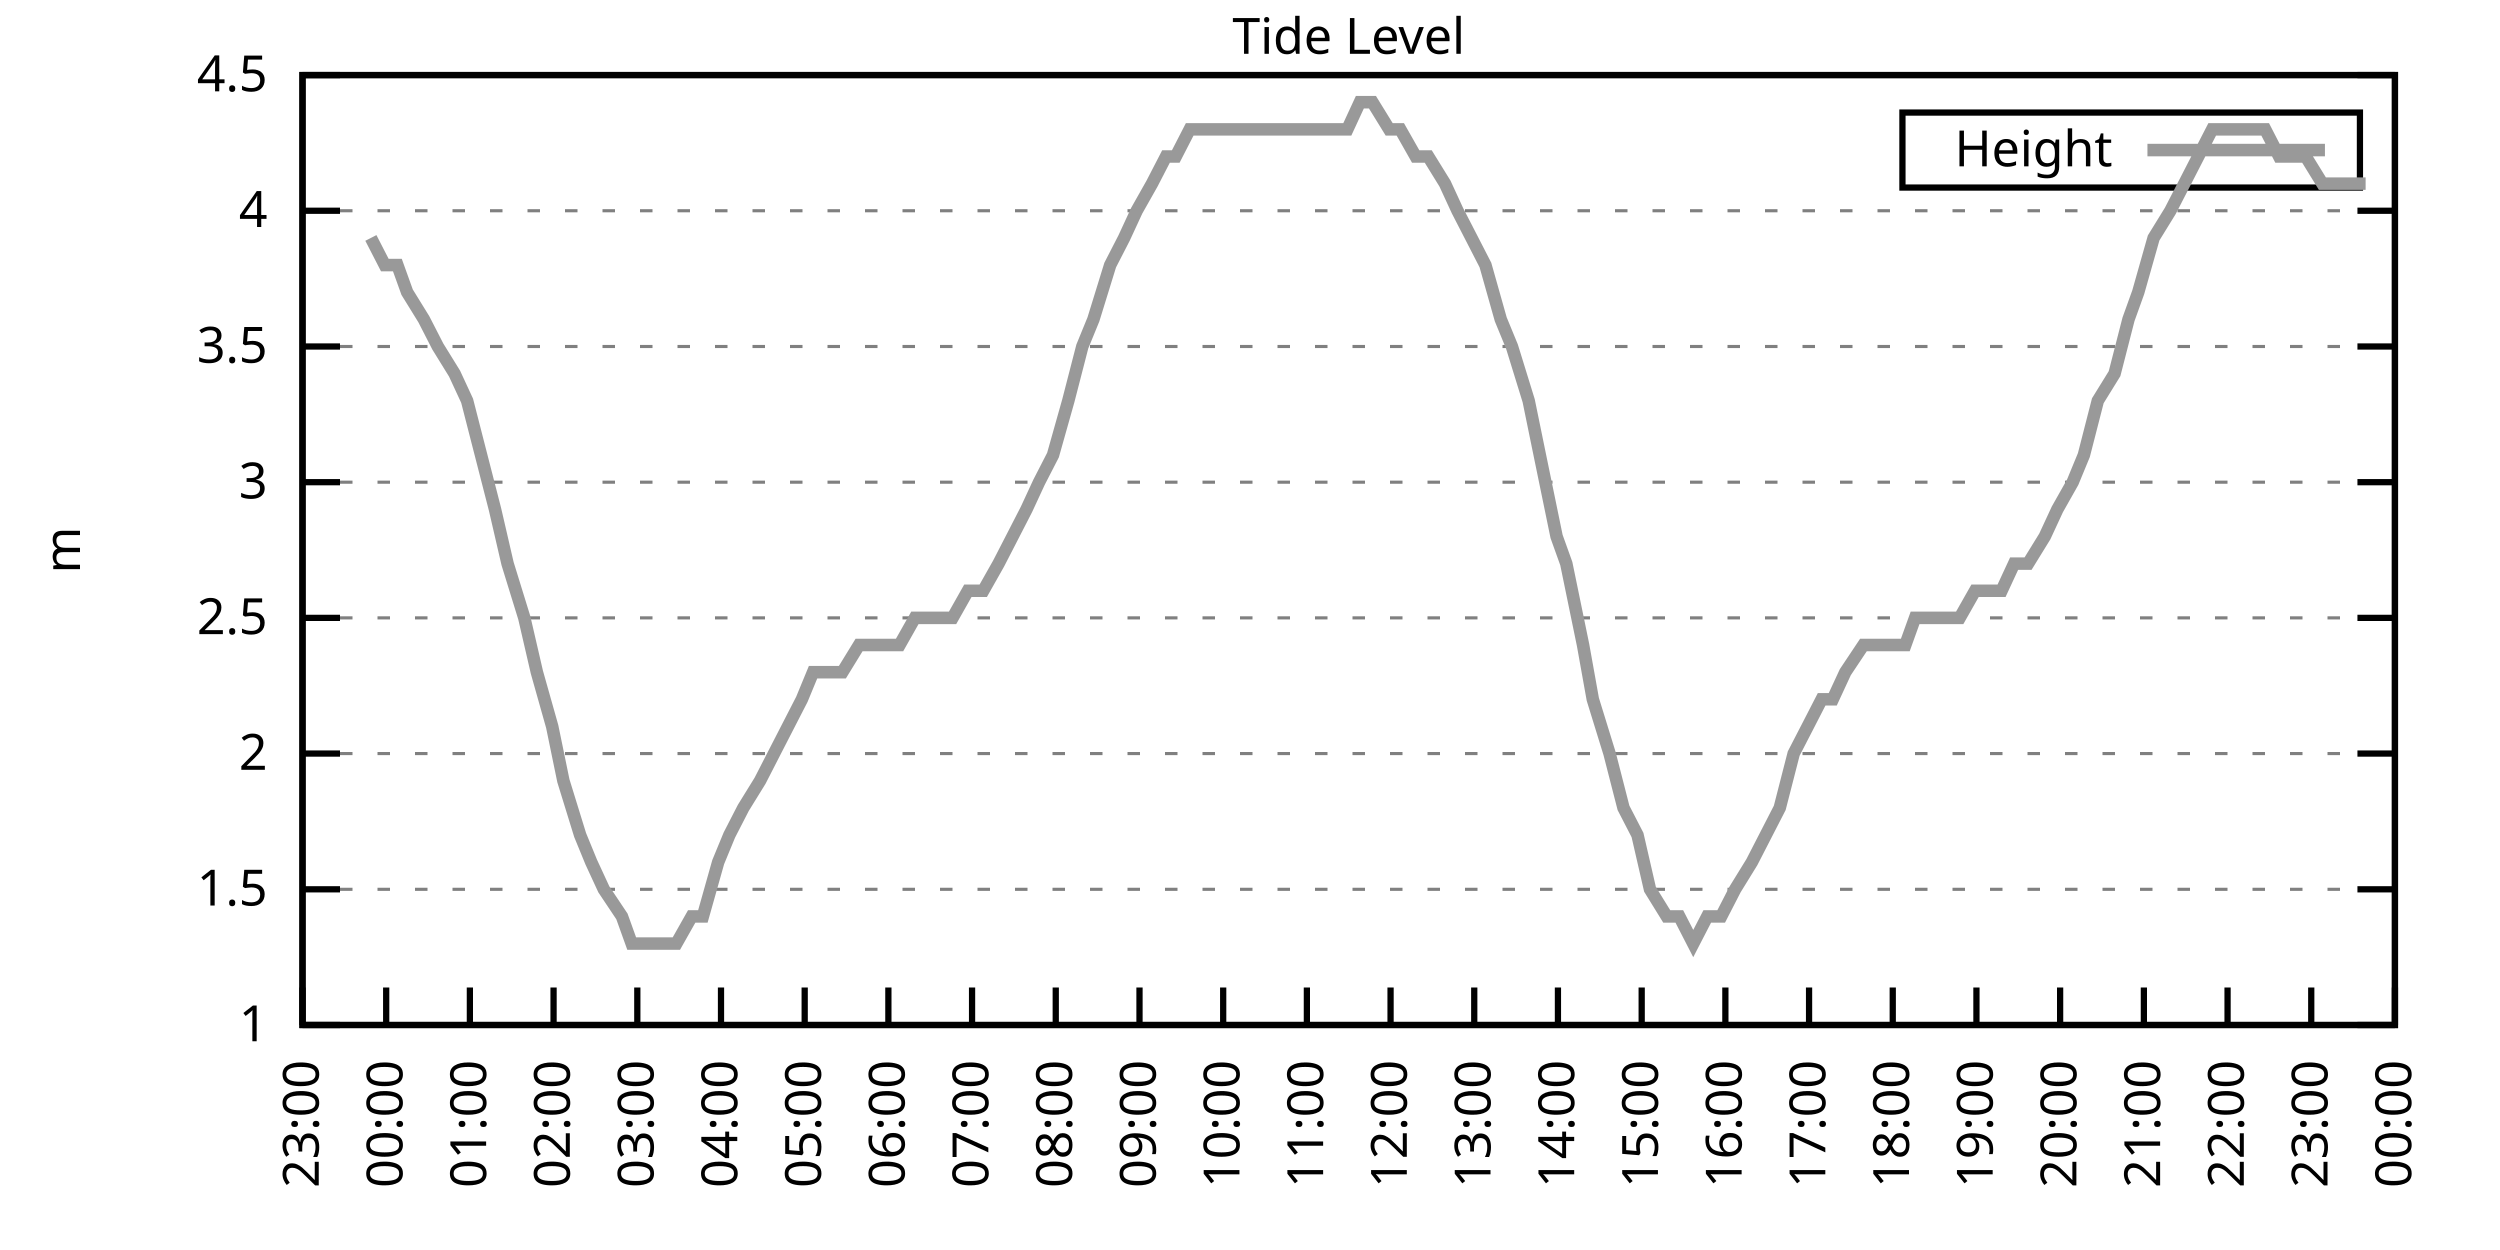
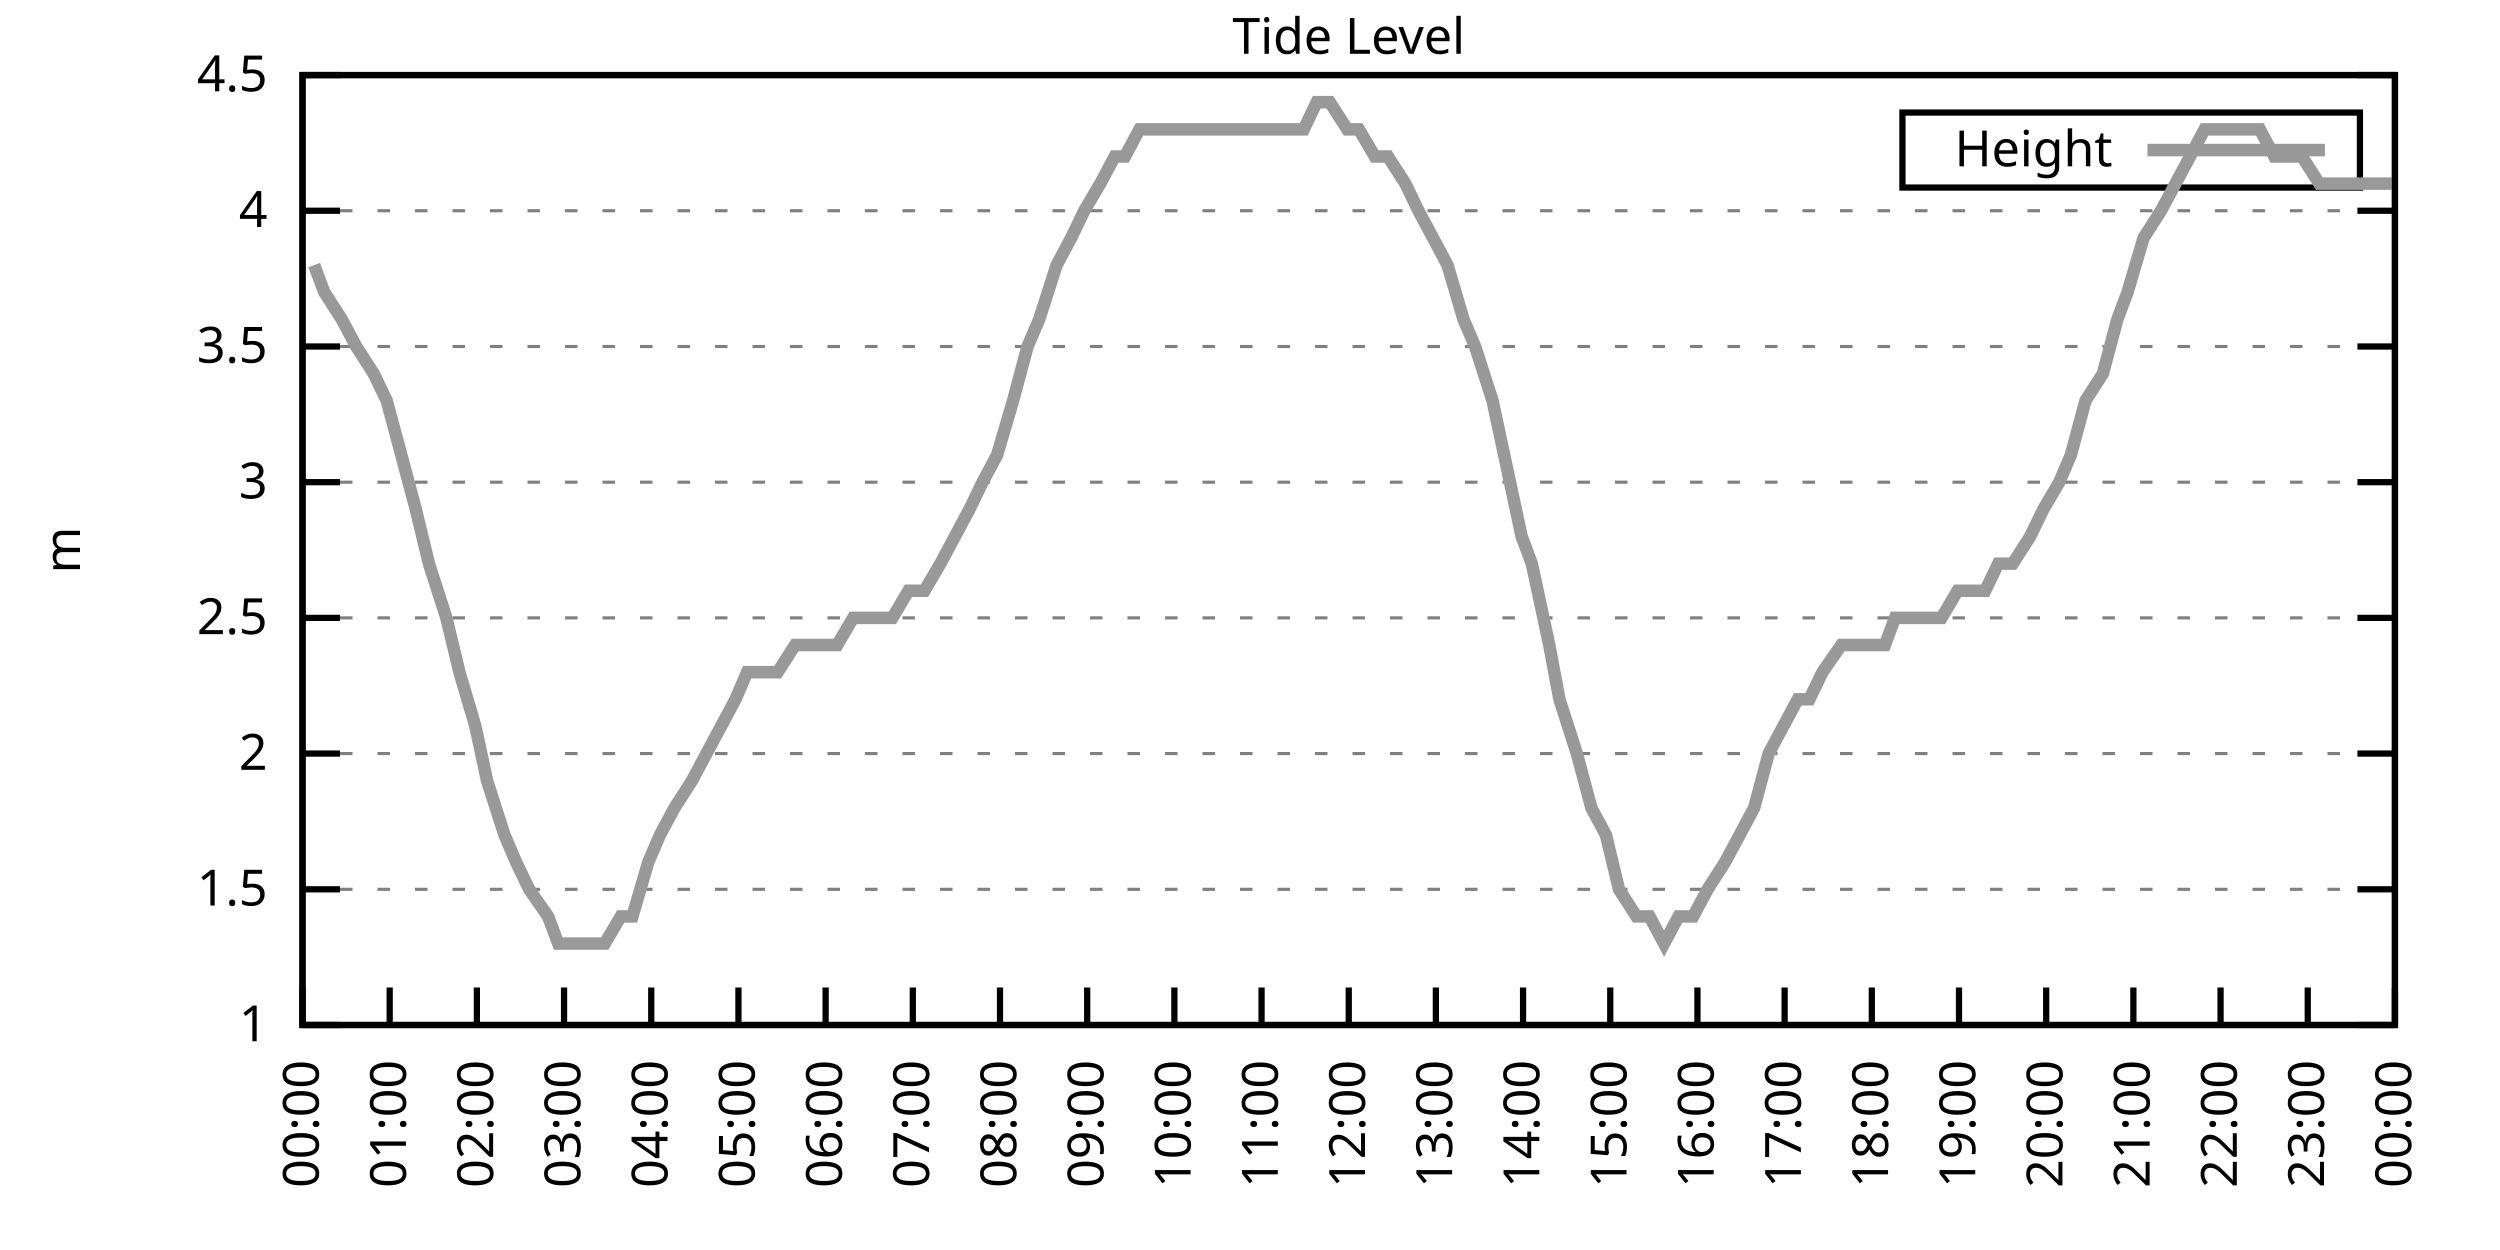
<svg xmlns="http://www.w3.org/2000/svg" xmlns:xlink="http://www.w3.org/1999/xlink" width="400" height="200" viewBox="0 0 400 200">
  <g id="gnuplot_canvas">
    <rect x="0" y="0" width="400" height="200" fill="none" />
    <defs>
      <circle id="gpDot" r="0.5" stroke-width="0.5" stroke="currentColor" />
      <path id="gpPt0" stroke-width="0.333" stroke="currentColor" d="M-1,0 h2 M0,-1 v2" />
      <path id="gpPt1" stroke-width="0.333" stroke="currentColor" d="M-1,-1 L1,1 M1,-1 L-1,1" />
      <path id="gpPt2" stroke-width="0.333" stroke="currentColor" d="M-1,0 L1,0 M0,-1 L0,1 M-1,-1 L1,1 M-1,1 L1,-1" />
      <rect id="gpPt3" stroke-width="0.333" stroke="currentColor" x="-1" y="-1" width="2" height="2" />
      <rect id="gpPt4" stroke-width="0.333" stroke="currentColor" fill="currentColor" x="-1" y="-1" width="2" height="2" />
      <circle id="gpPt5" stroke-width="0.333" stroke="currentColor" cx="0" cy="0" r="1" />
      <use xlink:href="#gpPt5" id="gpPt6" fill="currentColor" stroke="none" />
      <path id="gpPt7" stroke-width="0.333" stroke="currentColor" d="M0,-1.33 L-1.33,0.67 L1.33,0.67 z" />
      <use xlink:href="#gpPt7" id="gpPt8" fill="currentColor" stroke="none" />
      <use xlink:href="#gpPt7" id="gpPt9" stroke="currentColor" transform="rotate(180)" />
      <use xlink:href="#gpPt9" id="gpPt10" fill="currentColor" stroke="none" />
      <use xlink:href="#gpPt3" id="gpPt11" stroke="currentColor" transform="rotate(45)" />
      <use xlink:href="#gpPt11" id="gpPt12" fill="currentColor" stroke="none" />
      <path id="gpPt13" stroke-width="0.333" stroke="currentColor" d="M0,1.330 L1.265,0.411 L0.782,-1.067 L-0.782,-1.076 L-1.265,0.411 z" />
      <use xlink:href="#gpPt13" id="gpPt14" fill="currentColor" stroke="none" />
      <filter id="textbox" filterUnits="objectBoundingBox" x="0" y="0" height="1" width="1">
        <feFlood flood-color="white" flood-opacity="1" result="bgnd" />
        <feComposite in="SourceGraphic" in2="bgnd" operator="atop" />
      </filter>
      <filter id="greybox" filterUnits="objectBoundingBox" x="0" y="0" height="1" width="1">
        <feFlood flood-color="lightgrey" flood-opacity="1" result="grey" />
        <feComposite in="SourceGraphic" in2="grey" operator="atop" />
      </filter>
    </defs>
    <g fill="none" color="white" stroke="currentColor" stroke-width="1.00" stroke-linecap="butt" stroke-linejoin="miter">
</g>
    <g fill="none" color="black" stroke="currentColor" stroke-width="1.00" stroke-linecap="butt" stroke-linejoin="miter">
      <g stroke="none" shape-rendering="crispEdges">
        <polygon fill="rgb(255, 255, 255)" points="48.40,164.00 383.18,164.00 383.18,12.02 48.40,12.02 " />
      </g>
    </g>
    <g fill="none" color="black" stroke="currentColor" stroke-width="1.00" stroke-linecap="butt" stroke-linejoin="miter">
</g>
    <g fill="none" color="black" stroke="black" stroke-width="0.50" stroke-linecap="butt" stroke-linejoin="miter">
</g>
    <g fill="none" color="gray" stroke="currentColor" stroke-width="0.50" stroke-linecap="butt" stroke-linejoin="miter">
      <path stroke="gray" stroke-dasharray="2,4" class="gridline" d="M48.40,164.00 L383.19,164.00  " />
    </g>
    <g fill="none" color="gray" stroke="gray" stroke-width="1.00" stroke-linecap="butt" stroke-linejoin="miter">
</g>
    <g fill="none" color="black" stroke="currentColor" stroke-width="1.00" stroke-linecap="butt" stroke-linejoin="miter">
      <path stroke="black" d="M48.40,164.00 L54.40,164.00 M383.19,164.00 L377.19,164.00  " />
      <g transform="translate(42.80,166.60)" stroke="none" fill="black" font-family="Sans" font-size="8.00" text-anchor="end">
        <text>
          <tspan font-family="Sans"> 1</tspan>
        </text>
      </g>
    </g>
    <g fill="none" color="black" stroke="currentColor" stroke-width="1.00" stroke-linecap="butt" stroke-linejoin="miter">
</g>
    <g fill="none" color="black" stroke="black" stroke-width="0.50" stroke-linecap="butt" stroke-linejoin="miter">
</g>
    <g fill="none" color="gray" stroke="currentColor" stroke-width="0.50" stroke-linecap="butt" stroke-linejoin="miter">
      <path stroke="gray" stroke-dasharray="2,4" class="gridline" d="M48.40,142.29 L383.19,142.29  " />
    </g>
    <g fill="none" color="gray" stroke="gray" stroke-width="1.00" stroke-linecap="butt" stroke-linejoin="miter">
</g>
    <g fill="none" color="black" stroke="currentColor" stroke-width="1.00" stroke-linecap="butt" stroke-linejoin="miter">
      <path stroke="black" d="M48.40,142.29 L54.40,142.29 M383.19,142.29 L377.19,142.29  " />
      <g transform="translate(42.80,144.89)" stroke="none" fill="black" font-family="Sans" font-size="8.00" text-anchor="end">
        <text>
          <tspan font-family="Sans"> 1.5</tspan>
        </text>
      </g>
    </g>
    <g fill="none" color="black" stroke="currentColor" stroke-width="1.00" stroke-linecap="butt" stroke-linejoin="miter">
</g>
    <g fill="none" color="black" stroke="black" stroke-width="0.50" stroke-linecap="butt" stroke-linejoin="miter">
</g>
    <g fill="none" color="gray" stroke="currentColor" stroke-width="0.50" stroke-linecap="butt" stroke-linejoin="miter">
      <path stroke="gray" stroke-dasharray="2,4" class="gridline" d="M48.40,120.57 L383.19,120.57  " />
    </g>
    <g fill="none" color="gray" stroke="gray" stroke-width="1.00" stroke-linecap="butt" stroke-linejoin="miter">
</g>
    <g fill="none" color="black" stroke="currentColor" stroke-width="1.00" stroke-linecap="butt" stroke-linejoin="miter">
      <path stroke="black" d="M48.40,120.57 L54.40,120.57 M383.19,120.57 L377.19,120.57  " />
      <g transform="translate(42.80,123.17)" stroke="none" fill="black" font-family="Sans" font-size="8.00" text-anchor="end">
        <text>
          <tspan font-family="Sans"> 2</tspan>
        </text>
      </g>
    </g>
    <g fill="none" color="black" stroke="currentColor" stroke-width="1.00" stroke-linecap="butt" stroke-linejoin="miter">
</g>
    <g fill="none" color="black" stroke="black" stroke-width="0.50" stroke-linecap="butt" stroke-linejoin="miter">
</g>
    <g fill="none" color="gray" stroke="currentColor" stroke-width="0.50" stroke-linecap="butt" stroke-linejoin="miter">
      <path stroke="gray" stroke-dasharray="2,4" class="gridline" d="M48.40,98.86 L383.19,98.86  " />
    </g>
    <g fill="none" color="gray" stroke="gray" stroke-width="1.00" stroke-linecap="butt" stroke-linejoin="miter">
</g>
    <g fill="none" color="black" stroke="currentColor" stroke-width="1.00" stroke-linecap="butt" stroke-linejoin="miter">
      <path stroke="black" d="M48.40,98.86 L54.40,98.86 M383.19,98.86 L377.19,98.86  " />
      <g transform="translate(42.80,101.46)" stroke="none" fill="black" font-family="Sans" font-size="8.00" text-anchor="end">
        <text>
          <tspan font-family="Sans"> 2.5</tspan>
        </text>
      </g>
    </g>
    <g fill="none" color="black" stroke="currentColor" stroke-width="1.00" stroke-linecap="butt" stroke-linejoin="miter">
</g>
    <g fill="none" color="black" stroke="black" stroke-width="0.50" stroke-linecap="butt" stroke-linejoin="miter">
</g>
    <g fill="none" color="gray" stroke="currentColor" stroke-width="0.50" stroke-linecap="butt" stroke-linejoin="miter">
      <path stroke="gray" stroke-dasharray="2,4" class="gridline" d="M48.40,77.15 L383.19,77.15  " />
    </g>
    <g fill="none" color="gray" stroke="gray" stroke-width="1.00" stroke-linecap="butt" stroke-linejoin="miter">
</g>
    <g fill="none" color="black" stroke="currentColor" stroke-width="1.00" stroke-linecap="butt" stroke-linejoin="miter">
      <path stroke="black" d="M48.40,77.15 L54.40,77.15 M383.19,77.15 L377.19,77.15  " />
      <g transform="translate(42.80,79.75)" stroke="none" fill="black" font-family="Sans" font-size="8.00" text-anchor="end">
        <text>
          <tspan font-family="Sans"> 3</tspan>
        </text>
      </g>
    </g>
    <g fill="none" color="black" stroke="currentColor" stroke-width="1.00" stroke-linecap="butt" stroke-linejoin="miter">
</g>
    <g fill="none" color="black" stroke="black" stroke-width="0.50" stroke-linecap="butt" stroke-linejoin="miter">
</g>
    <g fill="none" color="gray" stroke="currentColor" stroke-width="0.50" stroke-linecap="butt" stroke-linejoin="miter">
      <path stroke="gray" stroke-dasharray="2,4" class="gridline" d="M48.40,55.44 L383.19,55.44  " />
    </g>
    <g fill="none" color="gray" stroke="gray" stroke-width="1.00" stroke-linecap="butt" stroke-linejoin="miter">
</g>
    <g fill="none" color="black" stroke="currentColor" stroke-width="1.00" stroke-linecap="butt" stroke-linejoin="miter">
      <path stroke="black" d="M48.40,55.44 L54.40,55.44 M383.19,55.44 L377.19,55.44  " />
      <g transform="translate(42.80,58.04)" stroke="none" fill="black" font-family="Sans" font-size="8.00" text-anchor="end">
        <text>
          <tspan font-family="Sans"> 3.5</tspan>
        </text>
      </g>
    </g>
    <g fill="none" color="black" stroke="currentColor" stroke-width="1.00" stroke-linecap="butt" stroke-linejoin="miter">
</g>
    <g fill="none" color="black" stroke="black" stroke-width="0.50" stroke-linecap="butt" stroke-linejoin="miter">
</g>
    <g fill="none" color="gray" stroke="currentColor" stroke-width="0.50" stroke-linecap="butt" stroke-linejoin="miter">
      <path stroke="gray" stroke-dasharray="2,4" class="gridline" d="M48.40,33.72 L383.19,33.72  " />
    </g>
    <g fill="none" color="gray" stroke="gray" stroke-width="1.00" stroke-linecap="butt" stroke-linejoin="miter">
</g>
    <g fill="none" color="black" stroke="currentColor" stroke-width="1.00" stroke-linecap="butt" stroke-linejoin="miter">
      <path stroke="black" d="M48.40,33.72 L54.40,33.72 M383.19,33.72 L377.19,33.72  " />
      <g transform="translate(42.80,36.32)" stroke="none" fill="black" font-family="Sans" font-size="8.00" text-anchor="end">
        <text>
          <tspan font-family="Sans"> 4</tspan>
        </text>
      </g>
    </g>
    <g fill="none" color="black" stroke="currentColor" stroke-width="1.00" stroke-linecap="butt" stroke-linejoin="miter">
</g>
    <g fill="none" color="black" stroke="black" stroke-width="0.50" stroke-linecap="butt" stroke-linejoin="miter">
</g>
    <g fill="none" color="gray" stroke="currentColor" stroke-width="0.50" stroke-linecap="butt" stroke-linejoin="miter">
      <path stroke="gray" stroke-dasharray="2,4" class="gridline" d="M48.40,12.01 L383.19,12.01  " />
    </g>
    <g fill="none" color="gray" stroke="gray" stroke-width="1.00" stroke-linecap="butt" stroke-linejoin="miter">
</g>
    <g fill="none" color="black" stroke="currentColor" stroke-width="1.00" stroke-linecap="butt" stroke-linejoin="miter">
      <path stroke="black" d="M48.40,12.01 L54.40,12.01 M383.19,12.01 L377.19,12.01  " />
      <g transform="translate(42.80,14.61)" stroke="none" fill="black" font-family="Sans" font-size="8.00" text-anchor="end">
        <text>
          <tspan font-family="Sans"> 4.5</tspan>
        </text>
      </g>
    </g>
    <g fill="none" color="black" stroke="currentColor" stroke-width="1.00" stroke-linecap="butt" stroke-linejoin="miter">
      <path stroke="black" d="M48.40,164.00 L48.40,158.00  " />
      <g transform="translate(51.00,169.60) rotate(270.00)" stroke="none" fill="black" font-family="Sans" font-size="8.00" text-anchor="end">
        <text>
-           <tspan font-family="Sans">23:00</tspan>
-         </text>
-       </g>
-     </g>
-     <g fill="none" color="black" stroke="currentColor" stroke-width="1.00" stroke-linecap="butt" stroke-linejoin="miter">
-       <path stroke="black" d="M61.79,164.00 L61.79,158.00  " />
-       <g transform="translate(64.39,169.60) rotate(270.00)" stroke="none" fill="black" font-family="Sans" font-size="8.00" text-anchor="end">
-         <text>
          <tspan font-family="Sans">00:00</tspan>
        </text>
      </g>
    </g>
    <g fill="none" color="black" stroke="currentColor" stroke-width="1.00" stroke-linecap="butt" stroke-linejoin="miter">
-       <path stroke="black" d="M75.18,164.00 L75.18,158.00  " />
-       <g transform="translate(77.78,169.60) rotate(270.00)" stroke="none" fill="black" font-family="Sans" font-size="8.00" text-anchor="end">
+       <path stroke="black" d="M62.35,164.00 L62.35,158.00  " />
+       <g transform="translate(64.95,169.60) rotate(270.00)" stroke="none" fill="black" font-family="Sans" font-size="8.00" text-anchor="end">
        <text>
          <tspan font-family="Sans">01:00</tspan>
        </text>
      </g>
    </g>
    <g fill="none" color="black" stroke="currentColor" stroke-width="1.00" stroke-linecap="butt" stroke-linejoin="miter">
-       <path stroke="black" d="M88.57,164.00 L88.57,158.00  " />
-       <g transform="translate(91.17,169.60) rotate(270.00)" stroke="none" fill="black" font-family="Sans" font-size="8.00" text-anchor="end">
+       <path stroke="black" d="M76.30,164.00 L76.30,158.00  " />
+       <g transform="translate(78.90,169.60) rotate(270.00)" stroke="none" fill="black" font-family="Sans" font-size="8.00" text-anchor="end">
        <text>
          <tspan font-family="Sans">02:00</tspan>
        </text>
      </g>
    </g>
    <g fill="none" color="black" stroke="currentColor" stroke-width="1.00" stroke-linecap="butt" stroke-linejoin="miter">
-       <path stroke="black" d="M101.97,164.00 L101.97,158.00  " />
-       <g transform="translate(104.57,169.60) rotate(270.00)" stroke="none" fill="black" font-family="Sans" font-size="8.00" text-anchor="end">
+       <path stroke="black" d="M90.25,164.00 L90.25,158.00  " />
+       <g transform="translate(92.85,169.60) rotate(270.00)" stroke="none" fill="black" font-family="Sans" font-size="8.00" text-anchor="end">
        <text>
          <tspan font-family="Sans">03:00</tspan>
        </text>
      </g>
    </g>
    <g fill="none" color="black" stroke="currentColor" stroke-width="1.00" stroke-linecap="butt" stroke-linejoin="miter">
-       <path stroke="black" d="M115.36,164.00 L115.36,158.00  " />
-       <g transform="translate(117.96,169.60) rotate(270.00)" stroke="none" fill="black" font-family="Sans" font-size="8.00" text-anchor="end">
+       <path stroke="black" d="M104.20,164.00 L104.20,158.00  " />
+       <g transform="translate(106.80,169.60) rotate(270.00)" stroke="none" fill="black" font-family="Sans" font-size="8.00" text-anchor="end">
        <text>
          <tspan font-family="Sans">04:00</tspan>
        </text>
      </g>
    </g>
    <g fill="none" color="black" stroke="currentColor" stroke-width="1.00" stroke-linecap="butt" stroke-linejoin="miter">
-       <path stroke="black" d="M128.75,164.00 L128.75,158.00  " />
-       <g transform="translate(131.35,169.60) rotate(270.00)" stroke="none" fill="black" font-family="Sans" font-size="8.00" text-anchor="end">
+       <path stroke="black" d="M118.15,164.00 L118.15,158.00  " />
+       <g transform="translate(120.75,169.60) rotate(270.00)" stroke="none" fill="black" font-family="Sans" font-size="8.00" text-anchor="end">
        <text>
          <tspan font-family="Sans">05:00</tspan>
        </text>
      </g>
    </g>
    <g fill="none" color="black" stroke="currentColor" stroke-width="1.00" stroke-linecap="butt" stroke-linejoin="miter">
-       <path stroke="black" d="M142.14,164.00 L142.14,158.00  " />
-       <g transform="translate(144.74,169.60) rotate(270.00)" stroke="none" fill="black" font-family="Sans" font-size="8.00" text-anchor="end">
+       <path stroke="black" d="M132.10,164.00 L132.10,158.00  " />
+       <g transform="translate(134.70,169.60) rotate(270.00)" stroke="none" fill="black" font-family="Sans" font-size="8.00" text-anchor="end">
        <text>
          <tspan font-family="Sans">06:00</tspan>
        </text>
      </g>
    </g>
    <g fill="none" color="black" stroke="currentColor" stroke-width="1.00" stroke-linecap="butt" stroke-linejoin="miter">
-       <path stroke="black" d="M155.53,164.00 L155.53,158.00  " />
-       <g transform="translate(158.13,169.60) rotate(270.00)" stroke="none" fill="black" font-family="Sans" font-size="8.00" text-anchor="end">
+       <path stroke="black" d="M146.05,164.00 L146.05,158.00  " />
+       <g transform="translate(148.65,169.60) rotate(270.00)" stroke="none" fill="black" font-family="Sans" font-size="8.00" text-anchor="end">
        <text>
          <tspan font-family="Sans">07:00</tspan>
        </text>
      </g>
    </g>
    <g fill="none" color="black" stroke="currentColor" stroke-width="1.00" stroke-linecap="butt" stroke-linejoin="miter">
-       <path stroke="black" d="M168.92,164.00 L168.92,158.00  " />
-       <g transform="translate(171.52,169.60) rotate(270.00)" stroke="none" fill="black" font-family="Sans" font-size="8.00" text-anchor="end">
+       <path stroke="black" d="M160.00,164.00 L160.00,158.00  " />
+       <g transform="translate(162.60,169.60) rotate(270.00)" stroke="none" fill="black" font-family="Sans" font-size="8.00" text-anchor="end">
        <text>
          <tspan font-family="Sans">08:00</tspan>
        </text>
      </g>
    </g>
    <g fill="none" color="black" stroke="currentColor" stroke-width="1.00" stroke-linecap="butt" stroke-linejoin="miter">
-       <path stroke="black" d="M182.32,164.00 L182.32,158.00  " />
-       <g transform="translate(184.92,169.60) rotate(270.00)" stroke="none" fill="black" font-family="Sans" font-size="8.00" text-anchor="end">
+       <path stroke="black" d="M173.95,164.00 L173.95,158.00  " />
+       <g transform="translate(176.55,169.60) rotate(270.00)" stroke="none" fill="black" font-family="Sans" font-size="8.00" text-anchor="end">
        <text>
          <tspan font-family="Sans">09:00</tspan>
        </text>
      </g>
    </g>
    <g fill="none" color="black" stroke="currentColor" stroke-width="1.00" stroke-linecap="butt" stroke-linejoin="miter">
-       <path stroke="black" d="M195.71,164.00 L195.71,158.00  " />
-       <g transform="translate(198.31,169.60) rotate(270.00)" stroke="none" fill="black" font-family="Sans" font-size="8.00" text-anchor="end">
+       <path stroke="black" d="M187.90,164.00 L187.90,158.00  " />
+       <g transform="translate(190.50,169.60) rotate(270.00)" stroke="none" fill="black" font-family="Sans" font-size="8.00" text-anchor="end">
        <text>
          <tspan font-family="Sans">10:00</tspan>
        </text>
      </g>
    </g>
    <g fill="none" color="black" stroke="currentColor" stroke-width="1.00" stroke-linecap="butt" stroke-linejoin="miter">
-       <path stroke="black" d="M209.10,164.00 L209.10,158.00  " />
-       <g transform="translate(211.70,169.60) rotate(270.00)" stroke="none" fill="black" font-family="Sans" font-size="8.00" text-anchor="end">
+       <path stroke="black" d="M201.85,164.00 L201.85,158.00  " />
+       <g transform="translate(204.45,169.60) rotate(270.00)" stroke="none" fill="black" font-family="Sans" font-size="8.00" text-anchor="end">
        <text>
          <tspan font-family="Sans">11:00</tspan>
        </text>
      </g>
    </g>
    <g fill="none" color="black" stroke="currentColor" stroke-width="1.00" stroke-linecap="butt" stroke-linejoin="miter">
-       <path stroke="black" d="M222.49,164.00 L222.49,158.00  " />
-       <g transform="translate(225.09,169.60) rotate(270.00)" stroke="none" fill="black" font-family="Sans" font-size="8.00" text-anchor="end">
+       <path stroke="black" d="M215.80,164.00 L215.80,158.00  " />
+       <g transform="translate(218.40,169.60) rotate(270.00)" stroke="none" fill="black" font-family="Sans" font-size="8.00" text-anchor="end">
        <text>
          <tspan font-family="Sans">12:00</tspan>
        </text>
      </g>
    </g>
    <g fill="none" color="black" stroke="currentColor" stroke-width="1.00" stroke-linecap="butt" stroke-linejoin="miter">
-       <path stroke="black" d="M235.88,164.00 L235.88,158.00  " />
-       <g transform="translate(238.48,169.60) rotate(270.00)" stroke="none" fill="black" font-family="Sans" font-size="8.00" text-anchor="end">
+       <path stroke="black" d="M229.74,164.00 L229.74,158.00  " />
+       <g transform="translate(232.34,169.60) rotate(270.00)" stroke="none" fill="black" font-family="Sans" font-size="8.00" text-anchor="end">
        <text>
          <tspan font-family="Sans">13:00</tspan>
        </text>
      </g>
    </g>
    <g fill="none" color="black" stroke="currentColor" stroke-width="1.00" stroke-linecap="butt" stroke-linejoin="miter">
-       <path stroke="black" d="M249.27,164.00 L249.27,158.00  " />
-       <g transform="translate(251.87,169.60) rotate(270.00)" stroke="none" fill="black" font-family="Sans" font-size="8.00" text-anchor="end">
+       <path stroke="black" d="M243.69,164.00 L243.69,158.00  " />
+       <g transform="translate(246.29,169.60) rotate(270.00)" stroke="none" fill="black" font-family="Sans" font-size="8.00" text-anchor="end">
        <text>
          <tspan font-family="Sans">14:00</tspan>
        </text>
      </g>
    </g>
    <g fill="none" color="black" stroke="currentColor" stroke-width="1.00" stroke-linecap="butt" stroke-linejoin="miter">
-       <path stroke="black" d="M262.67,164.00 L262.67,158.00  " />
-       <g transform="translate(265.27,169.60) rotate(270.00)" stroke="none" fill="black" font-family="Sans" font-size="8.00" text-anchor="end">
+       <path stroke="black" d="M257.64,164.00 L257.64,158.00  " />
+       <g transform="translate(260.24,169.60) rotate(270.00)" stroke="none" fill="black" font-family="Sans" font-size="8.00" text-anchor="end">
        <text>
          <tspan font-family="Sans">15:00</tspan>
        </text>
      </g>
    </g>
    <g fill="none" color="black" stroke="currentColor" stroke-width="1.00" stroke-linecap="butt" stroke-linejoin="miter">
-       <path stroke="black" d="M276.06,164.00 L276.06,158.00  " />
-       <g transform="translate(278.66,169.60) rotate(270.00)" stroke="none" fill="black" font-family="Sans" font-size="8.00" text-anchor="end">
+       <path stroke="black" d="M271.59,164.00 L271.59,158.00  " />
+       <g transform="translate(274.19,169.60) rotate(270.00)" stroke="none" fill="black" font-family="Sans" font-size="8.00" text-anchor="end">
        <text>
          <tspan font-family="Sans">16:00</tspan>
        </text>
      </g>
    </g>
    <g fill="none" color="black" stroke="currentColor" stroke-width="1.00" stroke-linecap="butt" stroke-linejoin="miter">
-       <path stroke="black" d="M289.45,164.00 L289.45,158.00  " />
-       <g transform="translate(292.05,169.60) rotate(270.00)" stroke="none" fill="black" font-family="Sans" font-size="8.00" text-anchor="end">
+       <path stroke="black" d="M285.54,164.00 L285.54,158.00  " />
+       <g transform="translate(288.14,169.60) rotate(270.00)" stroke="none" fill="black" font-family="Sans" font-size="8.00" text-anchor="end">
        <text>
          <tspan font-family="Sans">17:00</tspan>
        </text>
      </g>
    </g>
    <g fill="none" color="black" stroke="currentColor" stroke-width="1.00" stroke-linecap="butt" stroke-linejoin="miter">
-       <path stroke="black" d="M302.84,164.00 L302.84,158.00  " />
-       <g transform="translate(305.44,169.60) rotate(270.00)" stroke="none" fill="black" font-family="Sans" font-size="8.00" text-anchor="end">
+       <path stroke="black" d="M299.49,164.00 L299.49,158.00  " />
+       <g transform="translate(302.09,169.60) rotate(270.00)" stroke="none" fill="black" font-family="Sans" font-size="8.00" text-anchor="end">
        <text>
          <tspan font-family="Sans">18:00</tspan>
        </text>
      </g>
    </g>
    <g fill="none" color="black" stroke="currentColor" stroke-width="1.00" stroke-linecap="butt" stroke-linejoin="miter">
-       <path stroke="black" d="M316.23,164.00 L316.23,158.00  " />
-       <g transform="translate(318.83,169.60) rotate(270.00)" stroke="none" fill="black" font-family="Sans" font-size="8.00" text-anchor="end">
+       <path stroke="black" d="M313.44,164.00 L313.44,158.00  " />
+       <g transform="translate(316.04,169.60) rotate(270.00)" stroke="none" fill="black" font-family="Sans" font-size="8.00" text-anchor="end">
        <text>
          <tspan font-family="Sans">19:00</tspan>
        </text>
      </g>
    </g>
    <g fill="none" color="black" stroke="currentColor" stroke-width="1.00" stroke-linecap="butt" stroke-linejoin="miter">
-       <path stroke="black" d="M329.62,164.00 L329.62,158.00  " />
-       <g transform="translate(332.22,169.60) rotate(270.00)" stroke="none" fill="black" font-family="Sans" font-size="8.00" text-anchor="end">
+       <path stroke="black" d="M327.39,164.00 L327.39,158.00  " />
+       <g transform="translate(329.99,169.60) rotate(270.00)" stroke="none" fill="black" font-family="Sans" font-size="8.00" text-anchor="end">
        <text>
          <tspan font-family="Sans">20:00</tspan>
        </text>
      </g>
    </g>
    <g fill="none" color="black" stroke="currentColor" stroke-width="1.00" stroke-linecap="butt" stroke-linejoin="miter">
-       <path stroke="black" d="M343.02,164.00 L343.02,158.00  " />
-       <g transform="translate(345.62,169.60) rotate(270.00)" stroke="none" fill="black" font-family="Sans" font-size="8.00" text-anchor="end">
+       <path stroke="black" d="M341.34,164.00 L341.34,158.00  " />
+       <g transform="translate(343.94,169.60) rotate(270.00)" stroke="none" fill="black" font-family="Sans" font-size="8.00" text-anchor="end">
        <text>
          <tspan font-family="Sans">21:00</tspan>
        </text>
      </g>
    </g>
    <g fill="none" color="black" stroke="currentColor" stroke-width="1.00" stroke-linecap="butt" stroke-linejoin="miter">
-       <path stroke="black" d="M356.41,164.00 L356.41,158.00  " />
-       <g transform="translate(359.01,169.60) rotate(270.00)" stroke="none" fill="black" font-family="Sans" font-size="8.00" text-anchor="end">
+       <path stroke="black" d="M355.29,164.00 L355.29,158.00  " />
+       <g transform="translate(357.89,169.60) rotate(270.00)" stroke="none" fill="black" font-family="Sans" font-size="8.00" text-anchor="end">
        <text>
          <tspan font-family="Sans">22:00</tspan>
        </text>
      </g>
    </g>
    <g fill="none" color="black" stroke="currentColor" stroke-width="1.00" stroke-linecap="butt" stroke-linejoin="miter">
-       <path stroke="black" d="M369.80,164.00 L369.80,158.00  " />
-       <g transform="translate(372.40,169.60) rotate(270.00)" stroke="none" fill="black" font-family="Sans" font-size="8.00" text-anchor="end">
+       <path stroke="black" d="M369.24,164.00 L369.24,158.00  " />
+       <g transform="translate(371.84,169.60) rotate(270.00)" stroke="none" fill="black" font-family="Sans" font-size="8.00" text-anchor="end">
        <text>
          <tspan font-family="Sans">23:00</tspan>
        </text>
      </g>
    </g>
    <g fill="none" color="black" stroke="currentColor" stroke-width="1.00" stroke-linecap="butt" stroke-linejoin="miter">
      <path stroke="black" d="M383.19,164.00 L383.19,158.00  " />
      <g transform="translate(385.79,169.60) rotate(270.00)" stroke="none" fill="black" font-family="Sans" font-size="8.00" text-anchor="end">
        <text>
          <tspan font-family="Sans">00:00</tspan>
        </text>
      </g>
    </g>
    <g fill="none" color="black" stroke="currentColor" stroke-width="1.00" stroke-linecap="butt" stroke-linejoin="miter">
</g>
    <g fill="none" color="black" stroke="currentColor" stroke-width="1.00" stroke-linecap="butt" stroke-linejoin="miter">
      <path stroke="black" d="M48.40,12.01 L48.40,164.00 L383.19,164.00 L383.19,12.01 L48.40,12.01 Z  " />
    </g>
    <g fill="none" color="black" stroke="currentColor" stroke-width="1.00" stroke-linecap="butt" stroke-linejoin="miter">
</g>
    <g fill="none" color="black" stroke="currentColor" stroke-width="1.00" stroke-linecap="butt" stroke-linejoin="miter">
      <path stroke="black" d="M304.39,30.01 L304.39,18.01 L377.59,18.01 L377.59,30.01 L304.39,30.01 Z  " />
    </g>
    <g id="Tide_level_plot_1">
      <g fill="none" color="white" stroke="black" stroke-width="2.00" stroke-linecap="butt" stroke-linejoin="miter">
</g>
      <g fill="none" color="black" stroke="currentColor" stroke-width="2.00" stroke-linecap="butt" stroke-linejoin="miter">
        <g transform="translate(337.99,26.61)" stroke="none" fill="black" font-family="Sans" font-size="8.00" text-anchor="end">
          <text>
            <tspan font-family="Sans">Height</tspan>
          </text>
        </g>
      </g>
      <g fill="none" color="black" stroke="currentColor" stroke-width="2.00" stroke-linecap="butt" stroke-linejoin="miter">
-         <path stroke="rgb(153, 153, 153)" d="M343.59,24.01 L371.99,24.01 M59.34,38.07 L61.57,42.41 L63.58,42.41 L65.14,46.75 L67.82,51.09 L70.05,55.44   L72.73,59.78 L74.74,64.12 L76.97,72.81 L79.20,81.49 L81.21,90.18 L83.89,98.86 L85.90,107.55 L88.35,116.23   L90.14,124.92 L92.82,133.60 L94.60,137.94 L96.61,142.29 L99.51,146.63 L101.07,150.97 L103.31,150.97 L105.54,150.97   L108.22,150.97 L110.67,146.63 L112.46,146.63 L114.91,137.94 L116.70,133.60 L118.93,129.26 L121.61,124.92 L123.84,120.57   L126.07,116.23 L128.30,111.89 L130.09,107.55 L132.77,107.55 L134.78,107.55 L137.45,103.20 L139.46,103.20 L141.69,103.20   L143.93,103.20 L146.38,98.86 L148.61,98.86 L150.85,98.86 L152.41,98.86 L154.86,94.52 L157.32,94.52 L159.77,90.18   L162.01,85.83 L164.24,81.49 L166.25,77.15 L168.48,72.81 L170.93,64.12 L173.17,55.44 L174.95,51.09 L177.63,42.41   L179.86,38.07 L181.87,33.72 L184.32,29.38 L186.56,25.04 L188.12,25.04 L190.35,20.70 L193.25,20.70 L195.26,20.70   L197.72,20.70 L199.50,20.70 L202.18,20.70 L204.41,20.70 L206.64,20.70 L208.88,20.70 L210.66,20.70 L213.34,20.70   L215.57,20.70 L217.58,16.35 L219.59,16.35 L222.27,20.70 L224.05,20.70 L226.51,25.04 L228.52,25.04 L231.20,29.38   L233.20,33.72 L235.44,38.07 L237.67,42.41 L240.12,51.09 L241.91,55.44 L244.59,64.12 L246.37,72.81 L249.05,85.83   L250.61,90.18 L253.29,103.20 L254.85,111.89 L257.53,120.57 L259.76,129.26 L262.00,133.60 L264.00,142.29 L266.68,146.63   L268.69,146.63 L270.92,150.97 L273.16,146.63 L275.39,146.63 L277.62,142.29 L280.30,137.94 L282.53,133.60 L284.76,129.26   L286.99,120.57 L289.23,116.23 L291.46,111.89 L293.24,111.89 L295.25,107.55 L298.15,103.20 L300.39,103.20 L302.39,103.20   L304.85,103.20 L306.41,98.86 L309.31,98.86 L311.54,98.86 L313.55,98.86 L316.01,94.52 L318.24,94.52 L320.25,94.52   L322.26,90.18 L324.49,90.18 L327.17,85.83 L329.18,81.49 L331.63,77.15 L333.42,72.81 L335.65,64.12 L338.33,59.78   L340.56,51.09 L342.12,46.75 L344.58,38.07 L347.26,33.72 L349.49,29.38 L351.72,25.04 L353.95,20.70 L355.96,20.70   L358.42,20.70 L360.20,20.70 L362.43,20.70 L364.66,25.04 L368.91,25.04 L371.58,29.38 L374.04,29.38 L376.27,29.38   L378.50,29.38  " />
+         <path stroke="rgb(153, 153, 153)" d="M343.59,24.01 L371.99,24.01 M50.26,42.41 L51.89,46.75 L54.68,51.09 L57.00,55.44 L59.79,59.78 L61.88,64.12   L64.21,72.81 L66.53,81.49 L68.63,90.18 L71.42,98.86 L73.51,107.55 L76.07,116.23 L77.93,124.92 L80.72,133.60   L82.58,137.94 L84.67,142.29 L87.69,146.63 L89.32,150.97 L91.64,150.97 L93.97,150.97 L96.76,150.97 L99.32,146.63   L101.18,146.63 L103.73,137.94 L105.59,133.60 L107.92,129.26 L110.71,124.92 L113.03,120.57 L115.36,116.23 L117.68,111.89   L119.54,107.55 L122.33,107.55 L124.43,107.55 L127.22,103.20 L129.31,103.20 L131.63,103.20 L133.96,103.20 L136.51,98.86   L138.84,98.86 L141.16,98.86 L142.79,98.86 L145.35,94.52 L147.91,94.52 L150.46,90.18 L152.79,85.83 L155.11,81.49   L157.21,77.15 L159.53,72.81 L162.09,64.12 L164.41,55.44 L166.27,51.09 L169.06,42.41 L171.39,38.07 L173.48,33.72   L176.04,29.38 L178.36,25.04 L179.99,25.04 L182.32,20.70 L185.34,20.70 L187.43,20.70 L189.99,20.70 L191.85,20.70   L194.64,20.70 L196.96,20.70 L199.29,20.70 L201.61,20.70 L203.47,20.70 L206.26,20.70 L208.59,20.70 L210.68,16.35   L212.77,16.35 L215.56,20.70 L217.42,20.70 L219.98,25.04 L222.07,25.04 L224.86,29.38 L226.95,33.72 L229.28,38.07   L231.60,42.41 L234.16,51.09 L236.02,55.44 L238.81,64.12 L240.67,72.81 L243.46,85.83 L245.09,90.18 L247.88,103.20   L249.51,111.89 L252.30,120.57 L254.62,129.26 L256.95,133.60 L259.04,142.29 L261.83,146.63 L263.92,146.63 L266.25,150.97   L268.57,146.63 L270.90,146.63 L273.22,142.29 L276.01,137.94 L278.34,133.60 L280.66,129.26 L282.99,120.57 L285.31,116.23   L287.64,111.89 L289.50,111.89 L291.59,107.55 L294.61,103.20 L296.94,103.20 L299.03,103.20 L301.58,103.20 L303.21,98.86   L306.23,98.86 L308.56,98.86 L310.65,98.86 L313.21,94.52 L315.53,94.52 L317.63,94.52 L319.72,90.18 L322.04,90.18   L324.83,85.83 L326.93,81.49 L329.48,77.15 L331.34,72.81 L333.67,64.12 L336.46,59.78 L338.78,51.09 L340.41,46.75   L342.97,38.07 L345.76,33.72 L348.08,29.38 L350.41,25.04 L352.73,20.70 L354.83,20.70 L357.38,20.70 L359.24,20.70   L361.57,20.70 L363.89,25.04 L368.31,25.04 L371.10,29.38 L373.66,29.38 L375.98,29.38 L378.31,29.38 L380.63,29.38   L382.73,29.38  " />
      </g>
    </g>
    <g fill="none" color="black" stroke="currentColor" stroke-width="2.00" stroke-linecap="butt" stroke-linejoin="miter">
</g>
    <g fill="none" color="black" stroke="black" stroke-width="1.00" stroke-linecap="butt" stroke-linejoin="miter">
</g>
    <g fill="none" color="black" stroke="currentColor" stroke-width="1.00" stroke-linecap="butt" stroke-linejoin="miter">
      <path stroke="black" d="M48.40,12.01 L48.40,164.00 L383.19,164.00 L383.19,12.01 L48.40,12.01 Z  " />
      <g transform="translate(12.80,88.01) rotate(270.00)" stroke="none" fill="black" font-family="Sans" font-size="8.00" text-anchor="middle">
        <text>
          <tspan font-family="Sans">m</tspan>
        </text>
      </g>
    </g>
    <g fill="none" color="black" stroke="currentColor" stroke-width="1.00" stroke-linecap="butt" stroke-linejoin="miter">
</g>
    <g fill="none" color="black" stroke="currentColor" stroke-width="1.00" stroke-linecap="butt" stroke-linejoin="miter">
      <g transform="translate(215.79,8.61)" stroke="none" fill="black" font-family="Sans" font-size="8.00" text-anchor="middle">
        <text>
          <tspan font-family="Sans">Tide Level</tspan>
        </text>
      </g>
    </g>
    <g fill="none" color="black" stroke="currentColor" stroke-width="1.00" stroke-linecap="butt" stroke-linejoin="miter">
</g>
  </g>
</svg>
